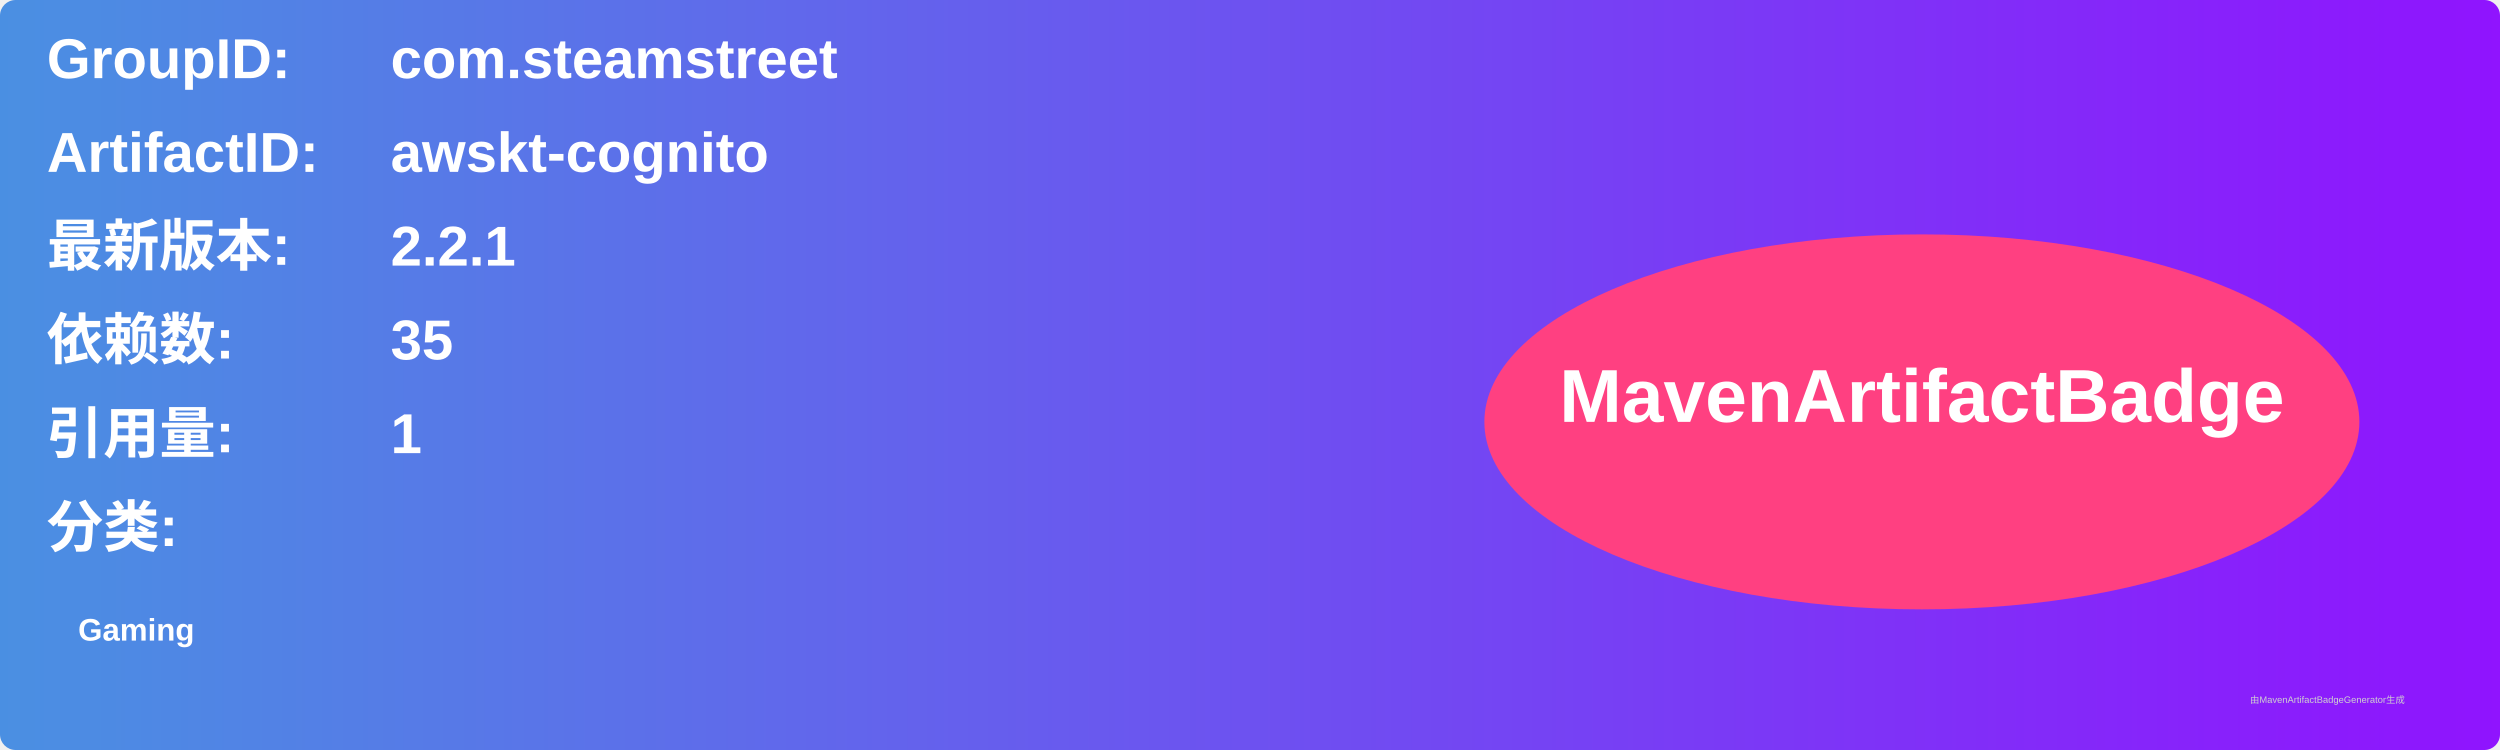
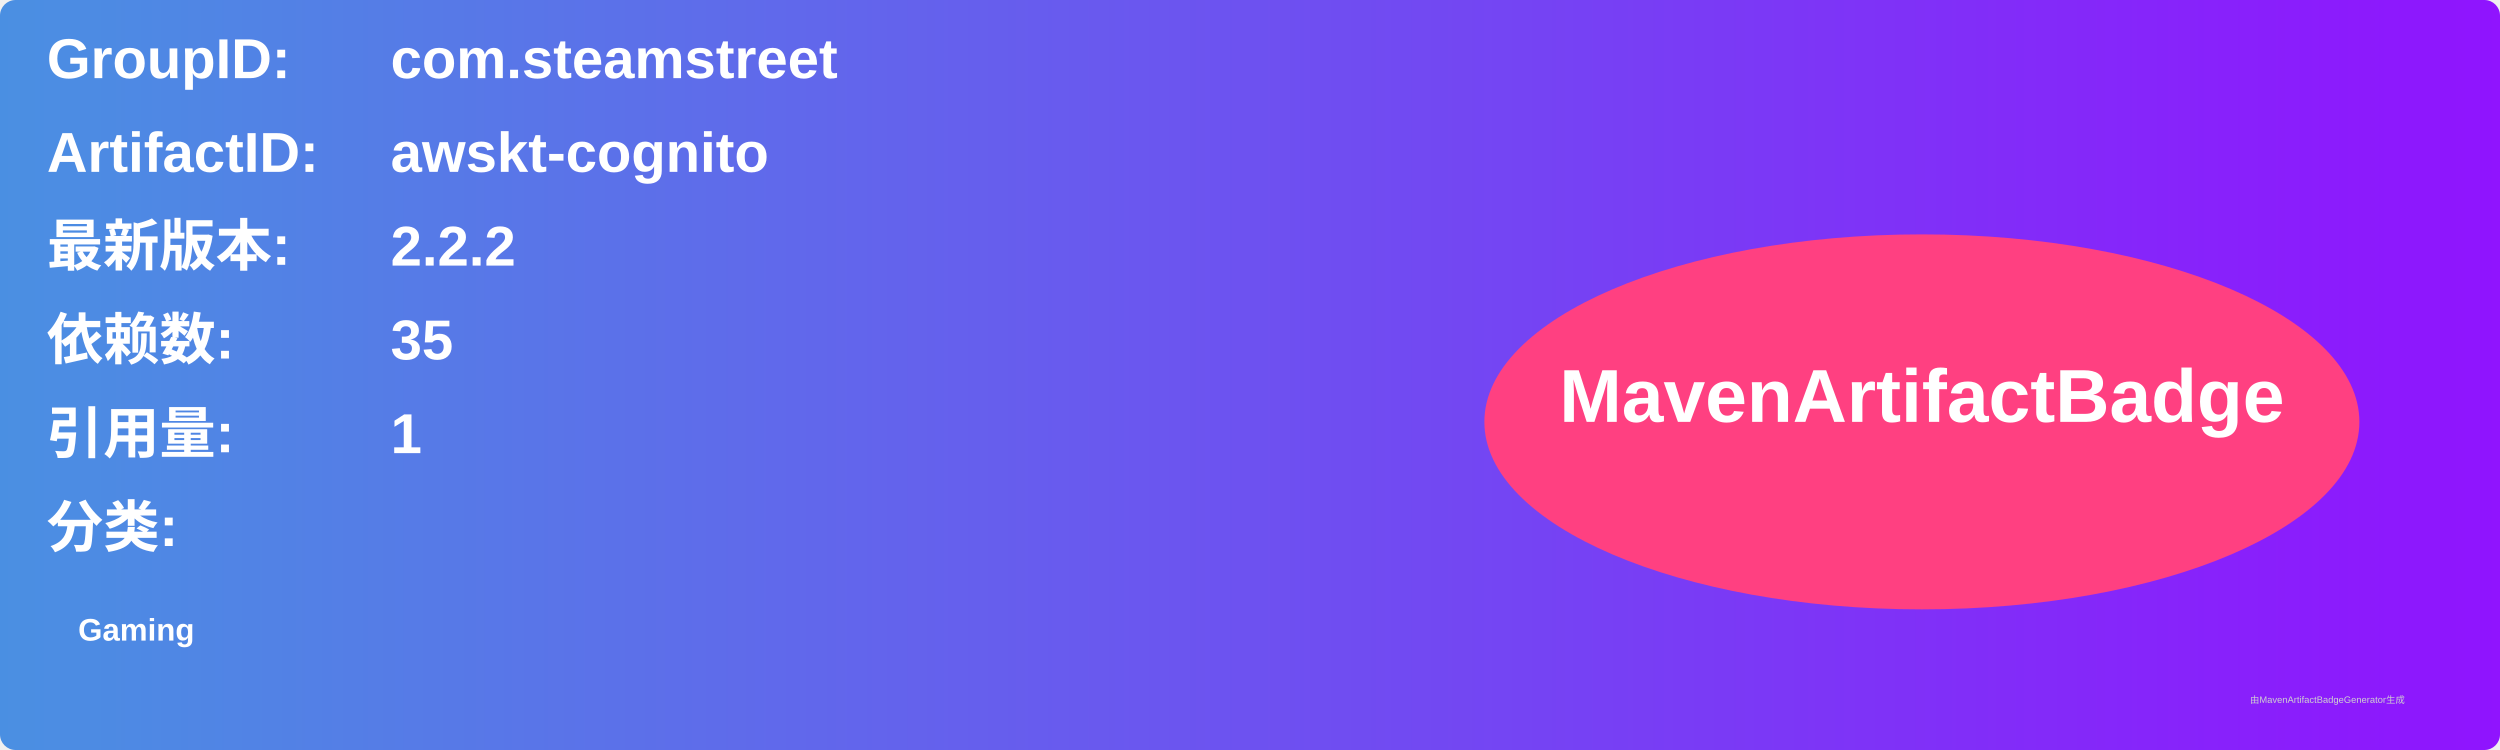
<svg xmlns="http://www.w3.org/2000/svg" width="800" height="240" viewBox="0 0 800 240">
  <linearGradient id="grad" x1="0%" y1="0%" x2="100%" y2="0%">
    <stop offset="0%" stop-color="#4a90e2" />
    <stop offset="100%" stop-color="#9013fe" />
  </linearGradient>
  <rect width="100%" height="100%" rx="5" ry="5" fill="url(#grad)" />
  <g transform="translate(15, 15)">
    <text x="0" y="10" font-family="Arial" font-size="18" fill="white" font-weight="bold" width="260">GroupID:</text>
    <text x="110" y="10" font-family="Arial" font-size="18" fill="white" font-weight="bold" width="460">com.steamstreet</text>
    <text x="0" y="40" font-family="Arial" font-size="18" fill="white" font-weight="bold" width="260">ArtifactID:</text>
    <text x="110" y="40" font-family="Arial" font-size="18" fill="white" font-weight="bold" width="460">awskt-cognito</text>
    <text x="0" y="70" font-family="Arial" font-size="18" fill="white" font-weight="bold">最新版本:</text>
    <text x="110" y="70" font-family="Arial" font-size="18" fill="white" font-weight="bold">
-       <tspan font-weight="bold">2.2.1</tspan>
+       <tspan font-weight="bold">2.2.2</tspan>
    </text>
    <text x="0" y="100" font-family="Arial" font-size="18" fill="white" font-weight="bold">依赖数: </text>
    <text x="110" y="100" font-family="Arial" font-size="18" fill="white">
      <tspan font-weight="bold">35</tspan>
    </text>
    <text x="0" y="130" font-family="Arial" font-size="18" fill="white" font-weight="bold">引用量: </text>
    <text x="110" y="130" font-family="Arial" font-size="18" fill="white">
      <tspan font-weight="bold">1</tspan>
    </text>
    <text x="0" y="160" font-family="Arial" font-size="18" fill="white" font-weight="bold">分类:</text>
    <text x="10" y="190" font-family="Arial" font-size="10" fill="white">
      <tspan font-weight="bold">Gaming</tspan>
    </text>
    <ellipse cx="600" cy="120" rx="140" ry="60" fill="#ff4081" />
    <text x="600" y="120" text-anchor="middle" font-family="Arial" font-size="24" fill="white" font-weight="bold">MavenArtifactBadge</text>
  </g>
  <text x="720" y="225" font-family="Arial" font-size="3" fill="#d0d0d0">由MavenArtifactBadgeGenerator生成</text>
</svg>
